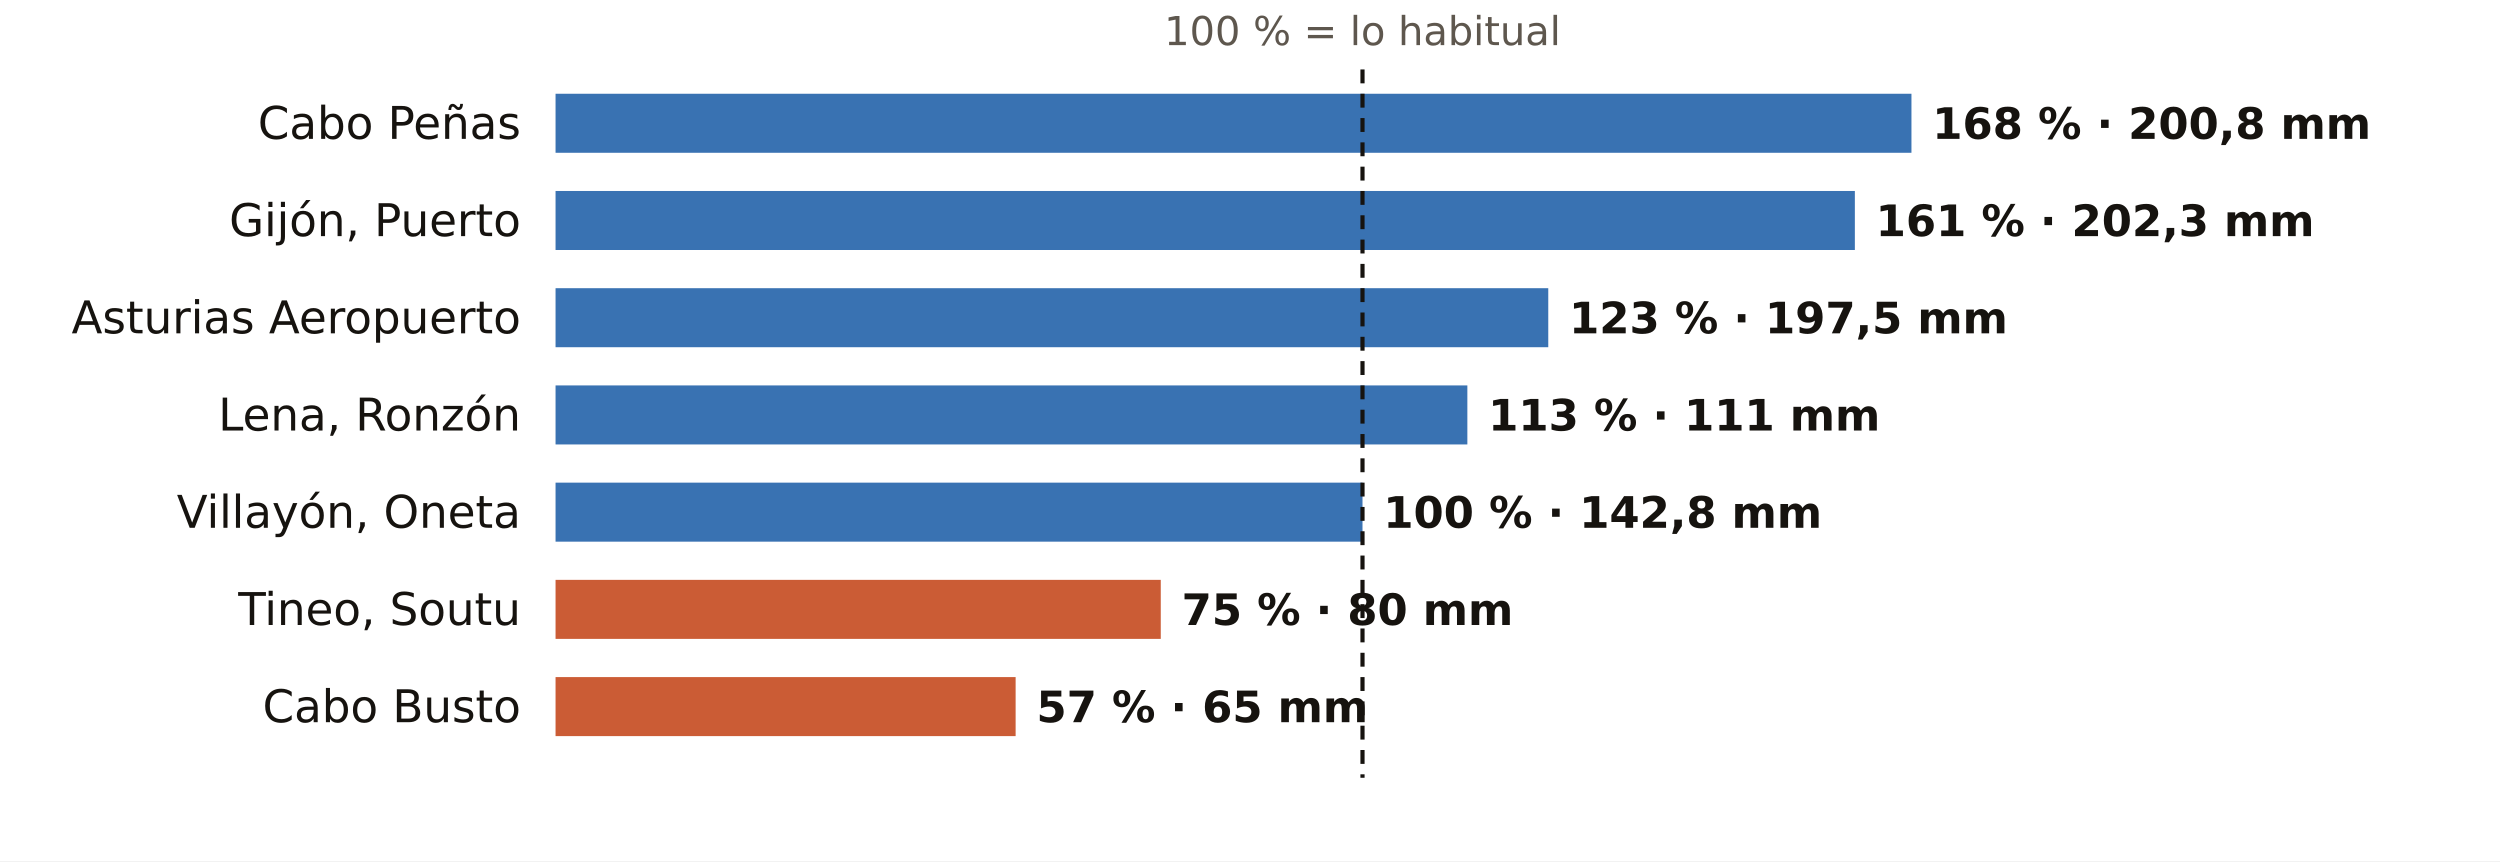
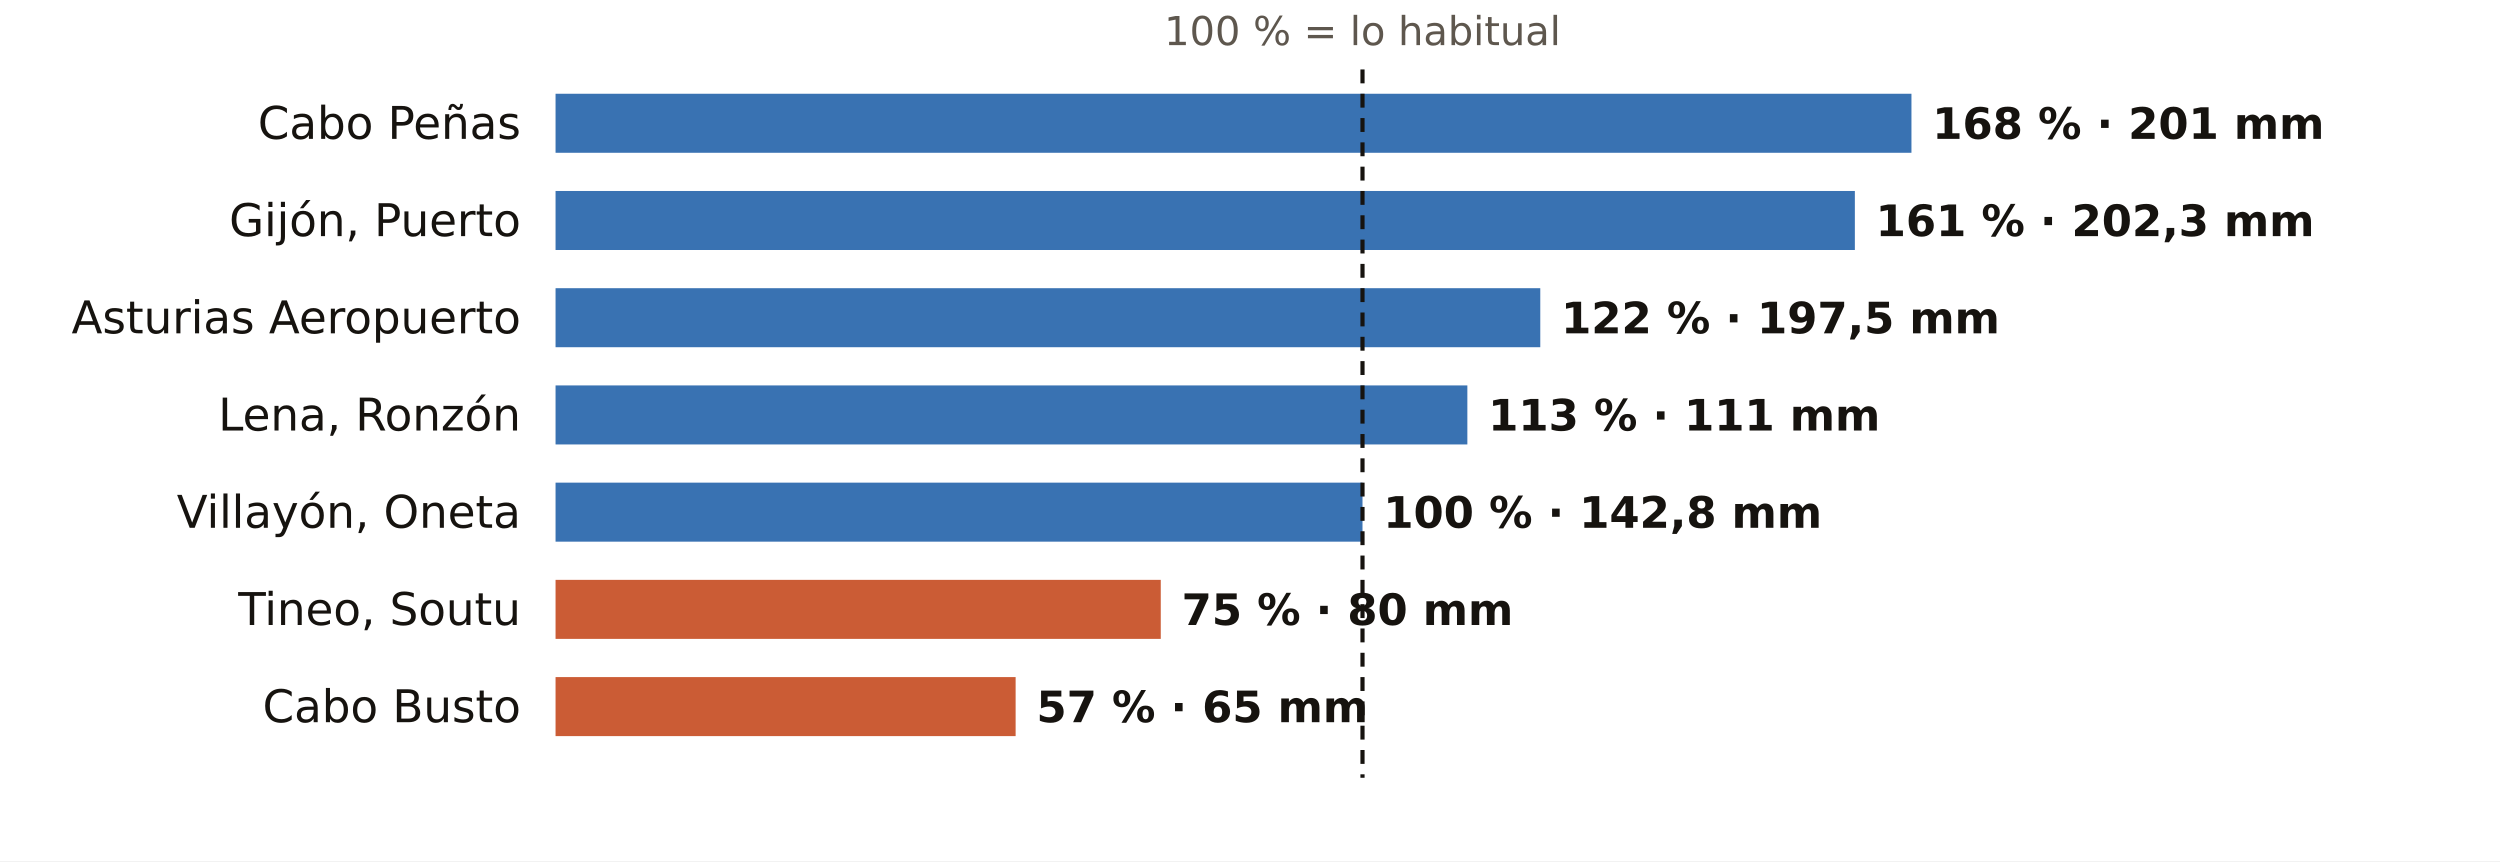
<svg xmlns="http://www.w3.org/2000/svg" viewBox="0 0 720 248" width="720" height="248" role="img" aria-label="El otoño en los pluviómetros de AEMET de Asturias: % de lo habitual">
  <rect width="720" height="248" fill="#FFFFFF" />
  <text x="392.4" y="13.0" font-size="11.5" fill="#5E574E" text-anchor="middle" font-weight="400" font-family="Public Sans, DejaVu Sans, Arial, sans-serif">100 % = lo habitual</text>
  <text x="150.0" y="40.0" font-size="13" fill="#16130F" text-anchor="end" font-weight="500" font-family="Public Sans, DejaVu Sans, Arial, sans-serif">Cabo Peñas</text>
  <rect x="160" y="27" width="390.5" height="17" fill="#1F5FA8" opacity="0.88" />
-   <text x="556.5" y="40.0" font-size="12.5" fill="#16130F" text-anchor="start" font-weight="600" font-family="Public Sans, DejaVu Sans, Arial, sans-serif">168 % · 200,8 mm</text>
+   <text x="556.5" y="40.0" font-size="12.5" fill="#16130F" text-anchor="start" font-weight="600" font-family="Public Sans, DejaVu Sans, Arial, sans-serif">168 % · 201 mm</text>
  <text x="150.0" y="68.0" font-size="13" fill="#16130F" text-anchor="end" font-weight="500" font-family="Public Sans, DejaVu Sans, Arial, sans-serif">Gijón, Puerto</text>
  <rect x="160" y="55" width="374.2" height="17" fill="#1F5FA8" opacity="0.88" />
  <text x="540.2" y="68.0" font-size="12.5" fill="#16130F" text-anchor="start" font-weight="600" font-family="Public Sans, DejaVu Sans, Arial, sans-serif">161 % · 202,3 mm</text>
  <text x="150.0" y="96.0" font-size="13" fill="#16130F" text-anchor="end" font-weight="500" font-family="Public Sans, DejaVu Sans, Arial, sans-serif">Asturias Aeropuerto</text>
-   <rect x="160" y="83" width="285.9" height="17" fill="#1F5FA8" opacity="0.88" />
-   <text x="451.9" y="96.0" font-size="12.5" fill="#16130F" text-anchor="start" font-weight="600" font-family="Public Sans, DejaVu Sans, Arial, sans-serif">123 % · 197,5 mm</text>
+   <rect x="160" y="83" width="283.6" height="17" fill="#1F5FA8" opacity="0.88" />
+   <text x="449.6" y="96.0" font-size="12.5" fill="#16130F" text-anchor="start" font-weight="600" font-family="Public Sans, DejaVu Sans, Arial, sans-serif">122 % · 197,5 mm</text>
  <text x="150.0" y="124.0" font-size="13" fill="#16130F" text-anchor="end" font-weight="500" font-family="Public Sans, DejaVu Sans, Arial, sans-serif">Lena, Ronzón</text>
  <rect x="160" y="111" width="262.6" height="17" fill="#1F5FA8" opacity="0.88" />
  <text x="428.6" y="124.0" font-size="12.5" fill="#16130F" text-anchor="start" font-weight="600" font-family="Public Sans, DejaVu Sans, Arial, sans-serif">113 % · 111 mm</text>
  <text x="150.0" y="152.0" font-size="13" fill="#16130F" text-anchor="end" font-weight="500" font-family="Public Sans, DejaVu Sans, Arial, sans-serif">Villayón, Oneta</text>
  <rect x="160" y="139" width="232.4" height="17" fill="#1F5FA8" opacity="0.88" />
  <text x="398.4" y="152.0" font-size="12.5" fill="#16130F" text-anchor="start" font-weight="600" font-family="Public Sans, DejaVu Sans, Arial, sans-serif">100 % · 142,8 mm</text>
  <text x="150.0" y="180.0" font-size="13" fill="#16130F" text-anchor="end" font-weight="500" font-family="Public Sans, DejaVu Sans, Arial, sans-serif">Tineo, Soutu</text>
  <rect x="160" y="167" width="174.3" height="17" fill="#C4461A" opacity="0.88" />
  <text x="340.3" y="180.0" font-size="12.5" fill="#16130F" text-anchor="start" font-weight="600" font-family="Public Sans, DejaVu Sans, Arial, sans-serif">75 % · 80 mm</text>
  <text x="150.0" y="208.0" font-size="13" fill="#16130F" text-anchor="end" font-weight="500" font-family="Public Sans, DejaVu Sans, Arial, sans-serif">Cabo Busto</text>
  <rect x="160" y="195" width="132.5" height="17" fill="#C4461A" opacity="0.88" />
  <text x="298.5" y="208.0" font-size="12.5" fill="#16130F" text-anchor="start" font-weight="600" font-family="Public Sans, DejaVu Sans, Arial, sans-serif">57 % · 65 mm</text>
  <line x1="392.4" x2="392.4" y1="20" y2="224" stroke="#16130F" stroke-width="1.2" stroke-dasharray="4 3" />
</svg>
